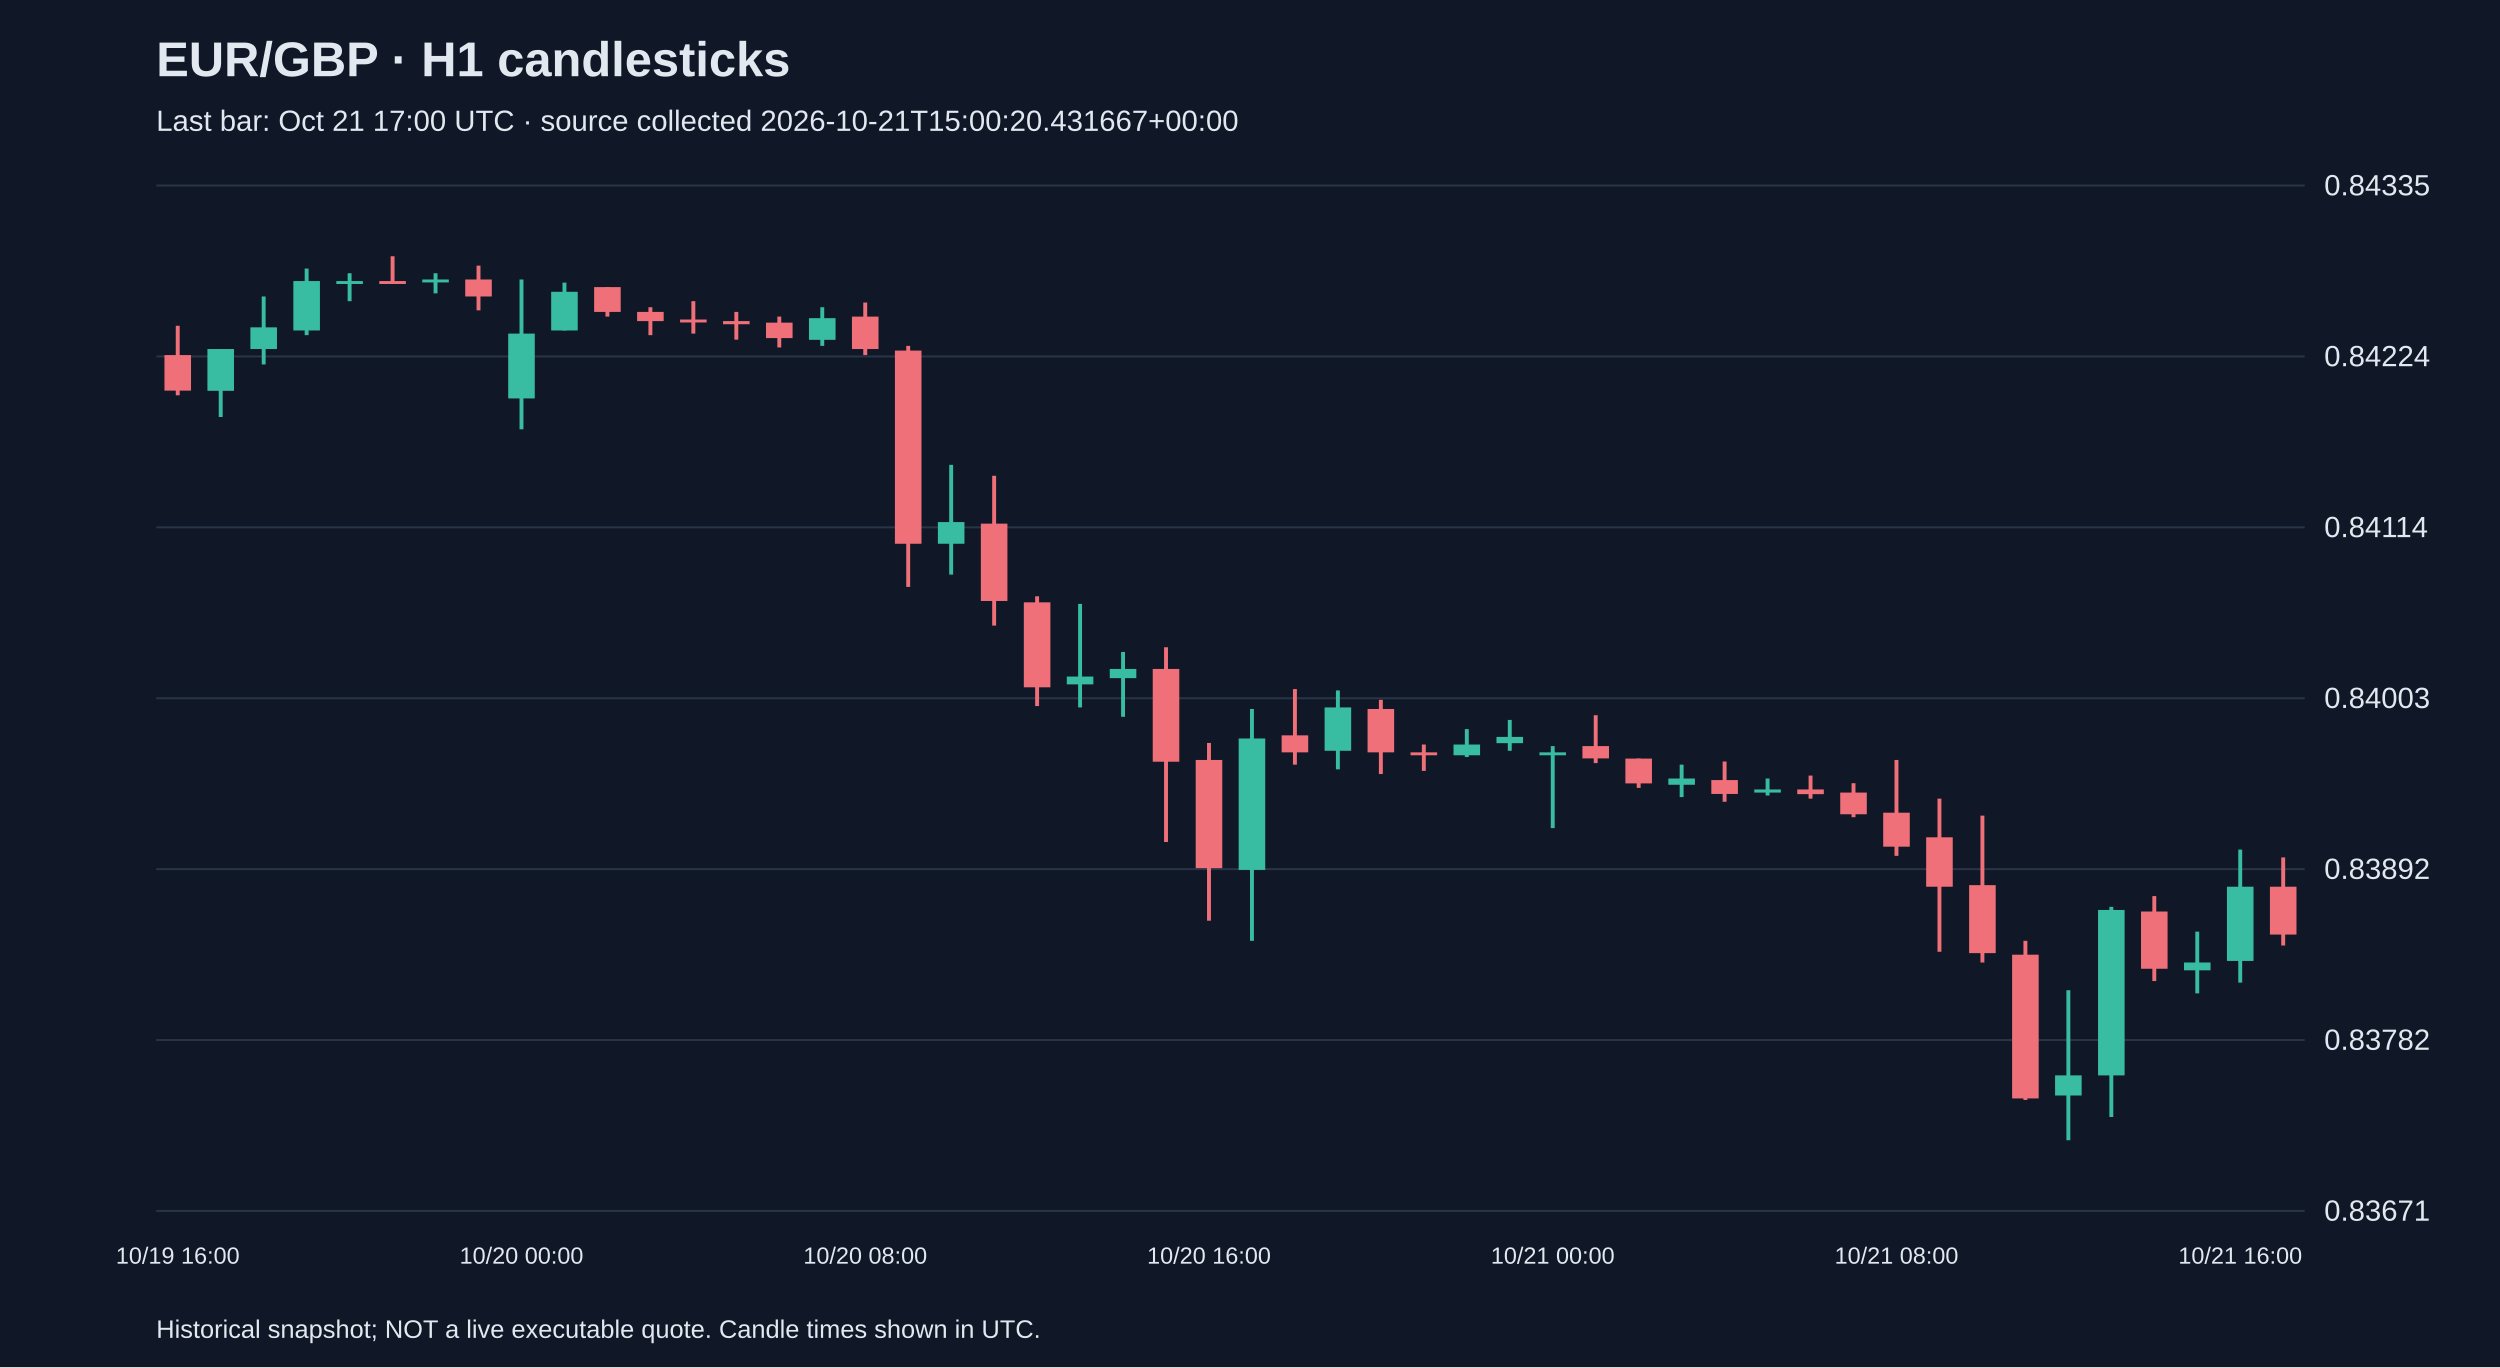
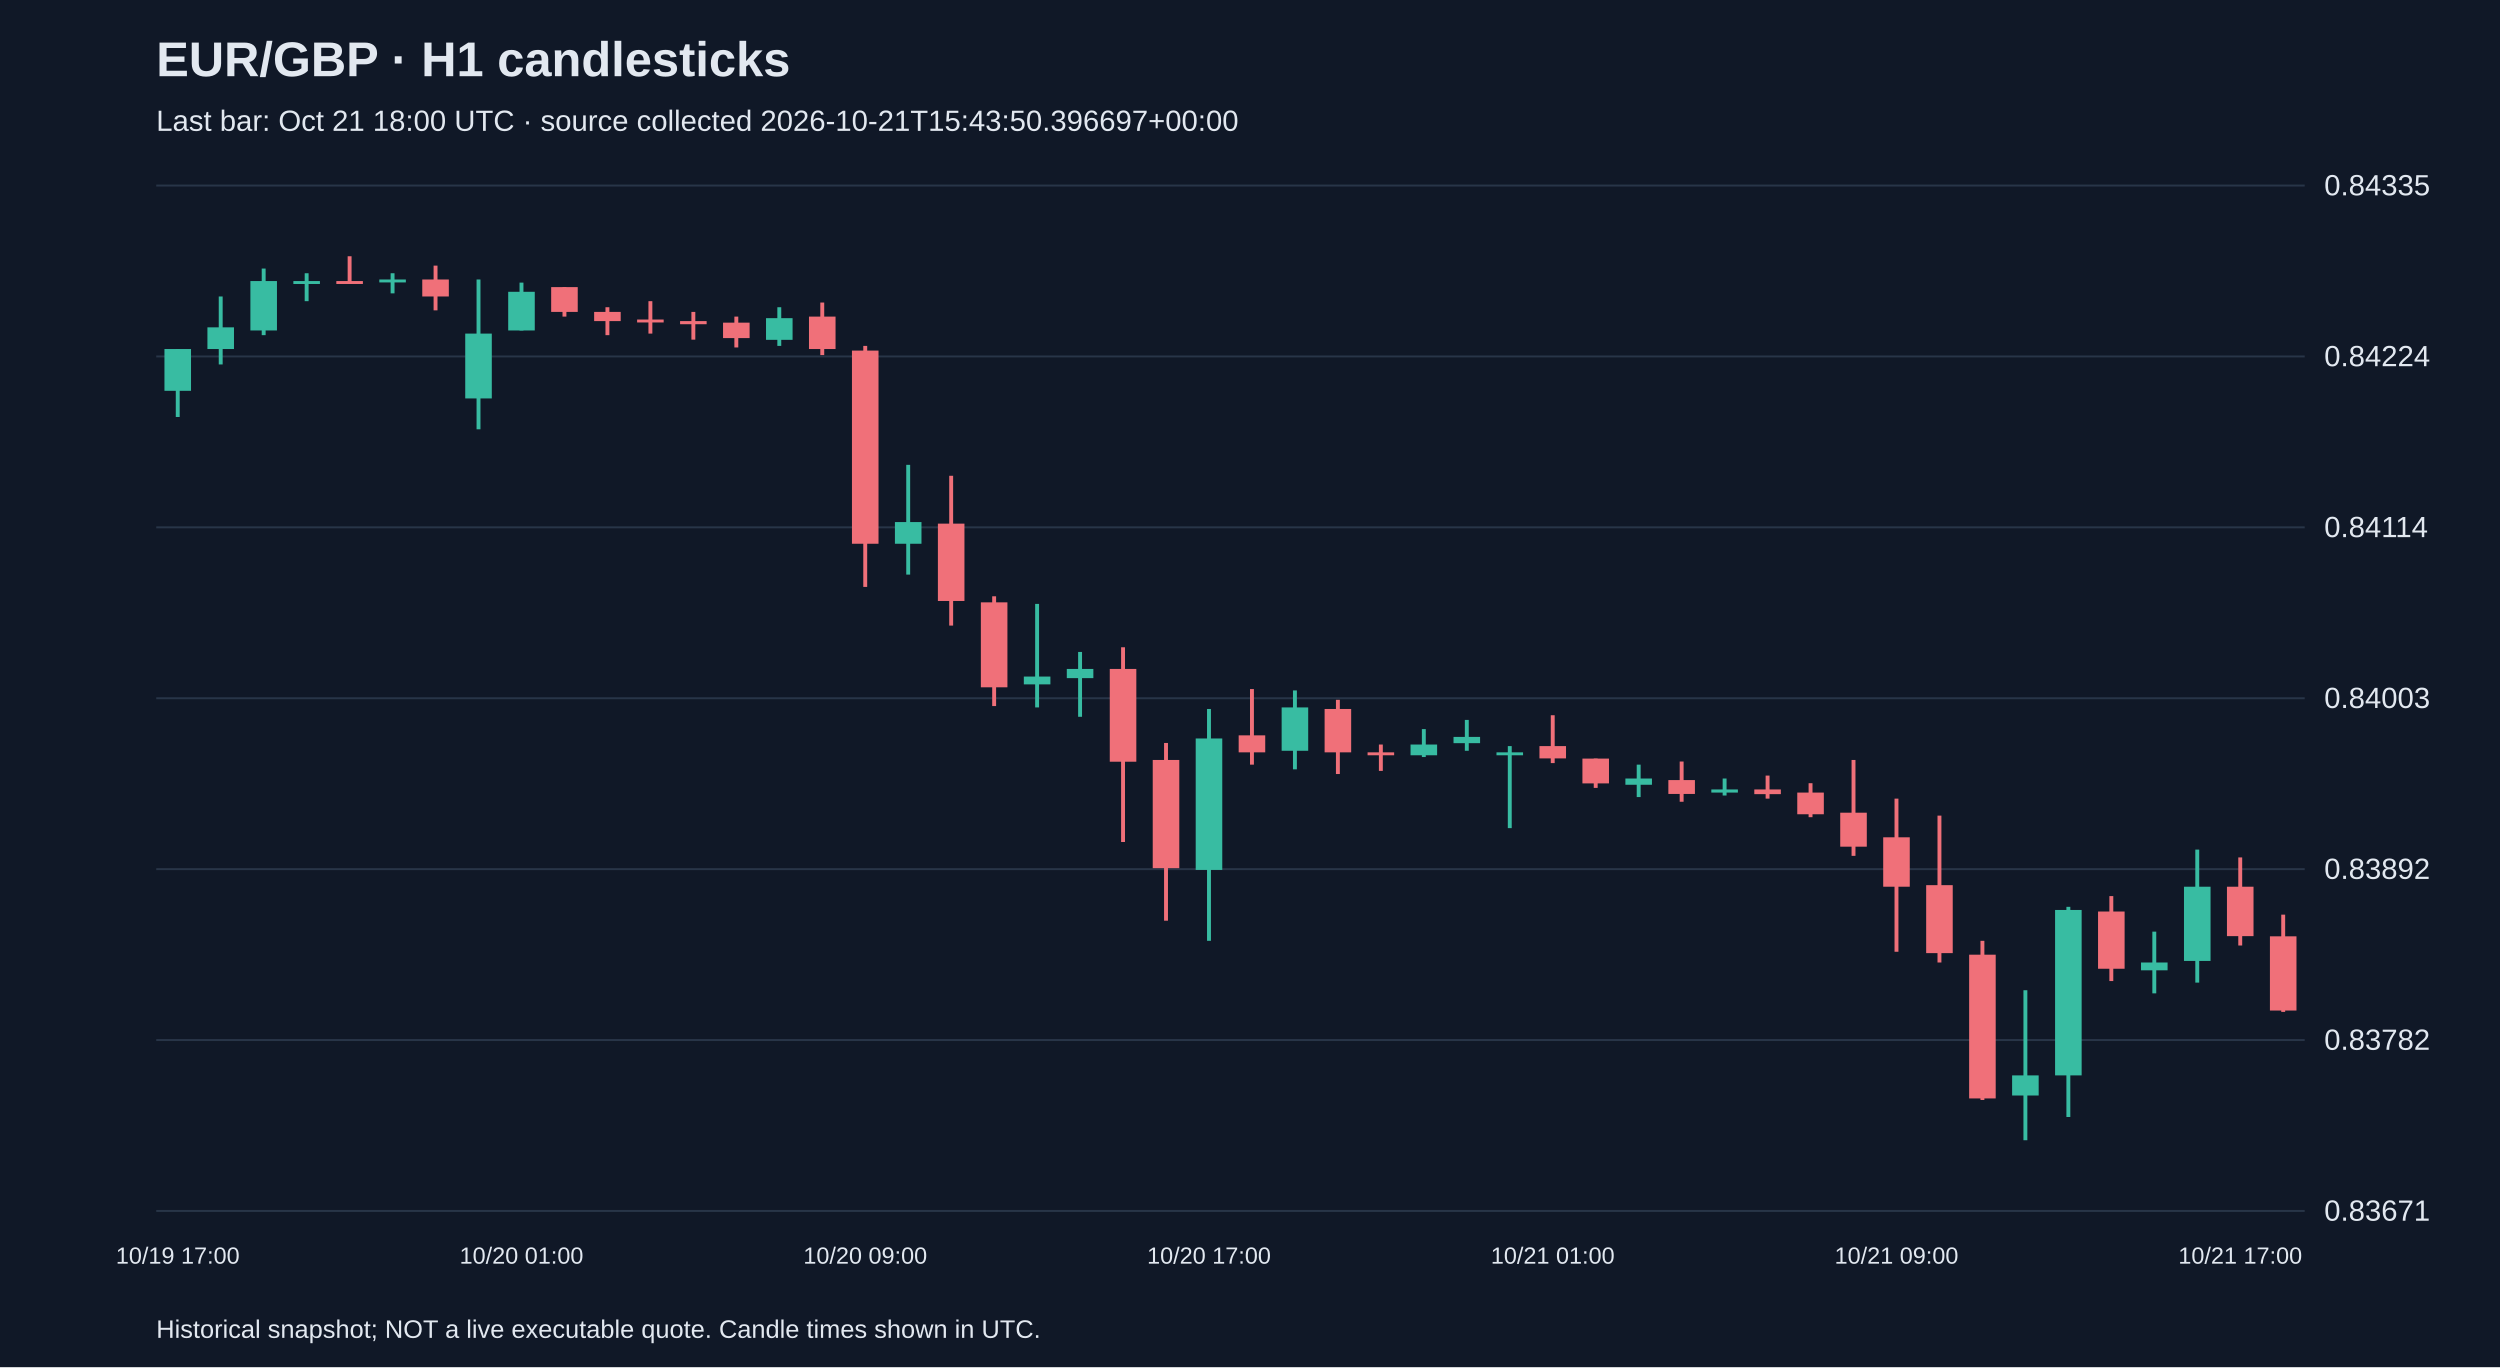
<svg xmlns="http://www.w3.org/2000/svg" viewBox="0 0 1280 700">
  <rect width="100%" height="100%" fill="#101827" />
  <style>text{font-family:Arial,sans-serif;fill:#e2e8f0}</style>
  <text x="80" y="39" font-size="25" font-weight="bold">EUR/GBP · H1 candlesticks</text>
-   <text x="80" y="67" font-size="15" fill="#a6b1c5">Last bar: Oct 21 17:00 UTC · source collected 2026-10-21T15:00:20.431667+00:00</text>
+   <text x="80" y="67" font-size="15" fill="#a6b1c5">Last bar: Oct 21 18:00 UTC · source collected 2026-10-21T15:43:50.396697+00:00</text>
  <line x1="80" y1="620.0" x2="1180" y2="620.0" stroke="#283548" />
  <text x="1190" y="625.0" font-size="15">0.83671</text>
  <line x1="80" y1="532.5" x2="1180" y2="532.5" stroke="#283548" />
  <text x="1190" y="537.5" font-size="15">0.83782</text>
  <line x1="80" y1="445.0" x2="1180" y2="445.0" stroke="#283548" />
  <text x="1190" y="450.0" font-size="15">0.83892</text>
  <line x1="80" y1="357.5" x2="1180" y2="357.5" stroke="#283548" />
  <text x="1190" y="362.5" font-size="15">0.84003</text>
  <line x1="80" y1="270.0" x2="1180" y2="270.0" stroke="#283548" />
  <text x="1190" y="275.0" font-size="15">0.84114</text>
  <line x1="80" y1="182.5" x2="1180" y2="182.5" stroke="#283548" />
  <text x="1190" y="187.5" font-size="15">0.84224</text>
  <line x1="80" y1="95.0" x2="1180" y2="95.0" stroke="#283548" />
  <text x="1190" y="100.0" font-size="15">0.84335</text>
-   <line x1="91.0" y1="166.8" x2="91.0" y2="202.4" stroke="#f07079" stroke-width="2" />
-   <rect x="84.2" y="181.8" width="13.6" height="18.2" fill="#f07079" />
-   <text x="91.0" y="647" text-anchor="middle" font-size="12">10/19 16:00</text>
-   <line x1="113.0" y1="178.7" x2="113.0" y2="213.5" stroke="#38bca2" stroke-width="2" />
-   <rect x="106.2" y="178.7" width="13.6" height="21.4" fill="#38bca2" />
-   <line x1="135.0" y1="151.8" x2="135.0" y2="186.6" stroke="#38bca2" stroke-width="2" />
-   <rect x="128.2" y="167.6" width="13.6" height="11.1" fill="#38bca2" />
-   <line x1="157.0" y1="137.5" x2="157.0" y2="171.6" stroke="#38bca2" stroke-width="2" />
-   <rect x="150.2" y="143.9" width="13.6" height="25.3" fill="#38bca2" />
-   <line x1="179.0" y1="139.9" x2="179.0" y2="154.2" stroke="#38bca2" stroke-width="2" />
-   <rect x="172.2" y="143.9" width="13.6" height="1.5" fill="#38bca2" />
-   <line x1="201.0" y1="131.2" x2="201.0" y2="145.4" stroke="#f07079" stroke-width="2" />
-   <rect x="194.2" y="143.9" width="13.6" height="1.5" fill="#f07079" />
-   <line x1="223.0" y1="139.9" x2="223.0" y2="150.2" stroke="#38bca2" stroke-width="2" />
-   <rect x="216.2" y="143.1" width="13.6" height="1.5" fill="#38bca2" />
-   <line x1="245.0" y1="136.0" x2="245.0" y2="158.9" stroke="#f07079" stroke-width="2" />
-   <rect x="238.2" y="143.1" width="13.6" height="8.7" fill="#f07079" />
-   <line x1="267.0" y1="143.1" x2="267.0" y2="219.8" stroke="#38bca2" stroke-width="2" />
-   <rect x="260.2" y="170.8" width="13.6" height="33.2" fill="#38bca2" />
-   <text x="267.0" y="647" text-anchor="middle" font-size="12">10/20 00:00</text>
-   <line x1="289.0" y1="144.7" x2="289.0" y2="169.2" stroke="#38bca2" stroke-width="2" />
-   <rect x="282.2" y="149.4" width="13.6" height="19.8" fill="#38bca2" />
-   <line x1="311.0" y1="147.0" x2="311.0" y2="162.1" stroke="#f07079" stroke-width="2" />
-   <rect x="304.2" y="147.0" width="13.6" height="12.7" fill="#f07079" />
-   <line x1="333.0" y1="157.3" x2="333.0" y2="171.6" stroke="#f07079" stroke-width="2" />
-   <rect x="326.2" y="159.7" width="13.6" height="4.7" fill="#f07079" />
-   <line x1="355.0" y1="154.2" x2="355.0" y2="170.8" stroke="#f07079" stroke-width="2" />
-   <rect x="348.2" y="163.6" width="13.6" height="1.5" fill="#f07079" />
-   <line x1="377.0" y1="159.7" x2="377.0" y2="173.9" stroke="#f07079" stroke-width="2" />
-   <rect x="370.2" y="164.4" width="13.6" height="1.6" fill="#f07079" />
-   <line x1="399.0" y1="162.1" x2="399.0" y2="177.9" stroke="#f07079" stroke-width="2" />
-   <rect x="392.2" y="165.2" width="13.6" height="7.9" fill="#f07079" />
-   <line x1="421.0" y1="157.3" x2="421.0" y2="177.1" stroke="#38bca2" stroke-width="2" />
-   <rect x="414.2" y="162.9" width="13.6" height="11.1" fill="#38bca2" />
-   <line x1="443.0" y1="154.9" x2="443.0" y2="181.8" stroke="#f07079" stroke-width="2" />
-   <rect x="436.2" y="162.1" width="13.6" height="16.6" fill="#f07079" />
-   <text x="443.0" y="647" text-anchor="middle" font-size="12">10/20 08:00</text>
-   <line x1="465.0" y1="177.1" x2="465.0" y2="300.5" stroke="#f07079" stroke-width="2" />
-   <rect x="458.2" y="179.5" width="13.6" height="98.9" fill="#f07079" />
-   <line x1="487.0" y1="238.0" x2="487.0" y2="294.2" stroke="#38bca2" stroke-width="2" />
-   <rect x="480.2" y="267.3" width="13.6" height="11.1" fill="#38bca2" />
-   <line x1="509.0" y1="243.6" x2="509.0" y2="320.3" stroke="#f07079" stroke-width="2" />
-   <rect x="502.2" y="268.1" width="13.6" height="39.6" fill="#f07079" />
-   <line x1="531.0" y1="305.3" x2="531.0" y2="361.5" stroke="#f07079" stroke-width="2" />
-   <rect x="524.2" y="308.4" width="13.6" height="43.5" fill="#f07079" />
-   <line x1="553.0" y1="309.2" x2="553.0" y2="362.2" stroke="#38bca2" stroke-width="2" />
-   <rect x="546.2" y="346.4" width="13.6" height="4.0" fill="#38bca2" />
-   <line x1="575.0" y1="333.8" x2="575.0" y2="367.0" stroke="#38bca2" stroke-width="2" />
-   <rect x="568.2" y="342.5" width="13.6" height="4.7" fill="#38bca2" />
-   <line x1="597.0" y1="331.4" x2="597.0" y2="431.1" stroke="#f07079" stroke-width="2" />
-   <rect x="590.2" y="342.5" width="13.6" height="47.5" fill="#f07079" />
-   <line x1="619.0" y1="380.4" x2="619.0" y2="471.4" stroke="#f07079" stroke-width="2" />
-   <rect x="612.2" y="389.1" width="13.6" height="55.4" fill="#f07079" />
-   <text x="619.0" y="647" text-anchor="middle" font-size="12">10/20 16:00</text>
-   <line x1="641.0" y1="363.0" x2="641.0" y2="481.7" stroke="#38bca2" stroke-width="2" />
-   <rect x="634.2" y="378.1" width="13.6" height="67.3" fill="#38bca2" />
-   <line x1="663.0" y1="352.8" x2="663.0" y2="391.5" stroke="#f07079" stroke-width="2" />
-   <rect x="656.2" y="376.5" width="13.6" height="8.7" fill="#f07079" />
-   <line x1="685.0" y1="353.5" x2="685.0" y2="393.9" stroke="#38bca2" stroke-width="2" />
-   <rect x="678.2" y="362.2" width="13.6" height="22.2" fill="#38bca2" />
-   <line x1="707.0" y1="358.3" x2="707.0" y2="396.3" stroke="#f07079" stroke-width="2" />
-   <rect x="700.2" y="363.0" width="13.6" height="22.2" fill="#f07079" />
-   <line x1="729.0" y1="381.2" x2="729.0" y2="394.7" stroke="#f07079" stroke-width="2" />
-   <rect x="722.2" y="385.2" width="13.6" height="1.5" fill="#f07079" />
-   <line x1="751.0" y1="373.3" x2="751.0" y2="387.6" stroke="#38bca2" stroke-width="2" />
-   <rect x="744.2" y="381.2" width="13.6" height="5.5" fill="#38bca2" />
-   <line x1="773.0" y1="368.6" x2="773.0" y2="384.4" stroke="#38bca2" stroke-width="2" />
-   <rect x="766.2" y="377.3" width="13.6" height="3.2" fill="#38bca2" />
-   <line x1="795.0" y1="382.0" x2="795.0" y2="424.0" stroke="#38bca2" stroke-width="2" />
-   <rect x="788.2" y="385.2" width="13.6" height="1.5" fill="#38bca2" />
-   <text x="795.0" y="647" text-anchor="middle" font-size="12">10/21 00:00</text>
-   <line x1="817.0" y1="366.2" x2="817.0" y2="390.7" stroke="#f07079" stroke-width="2" />
-   <rect x="810.2" y="382.0" width="13.6" height="6.3" fill="#f07079" />
-   <line x1="839.0" y1="388.4" x2="839.0" y2="403.4" stroke="#f07079" stroke-width="2" />
-   <rect x="832.2" y="388.4" width="13.6" height="12.7" fill="#f07079" />
-   <line x1="861.0" y1="391.5" x2="861.0" y2="408.1" stroke="#38bca2" stroke-width="2" />
-   <rect x="854.2" y="398.6" width="13.6" height="3.2" fill="#38bca2" />
-   <line x1="883.0" y1="389.9" x2="883.0" y2="410.5" stroke="#f07079" stroke-width="2" />
-   <rect x="876.2" y="399.4" width="13.6" height="7.1" fill="#f07079" />
-   <line x1="905.0" y1="398.6" x2="905.0" y2="407.3" stroke="#38bca2" stroke-width="2" />
-   <rect x="898.2" y="404.2" width="13.6" height="1.6" fill="#38bca2" />
-   <line x1="927.0" y1="397.1" x2="927.0" y2="408.9" stroke="#f07079" stroke-width="2" />
-   <rect x="920.2" y="404.2" width="13.6" height="2.4" fill="#f07079" />
-   <line x1="949.0" y1="401.0" x2="949.0" y2="418.4" stroke="#f07079" stroke-width="2" />
-   <rect x="942.2" y="405.8" width="13.6" height="11.1" fill="#f07079" />
-   <line x1="971.0" y1="389.1" x2="971.0" y2="438.2" stroke="#f07079" stroke-width="2" />
-   <rect x="964.2" y="416.1" width="13.6" height="17.4" fill="#f07079" />
-   <text x="971.0" y="647" text-anchor="middle" font-size="12">10/21 08:00</text>
-   <line x1="993.0" y1="408.9" x2="993.0" y2="487.3" stroke="#f07079" stroke-width="2" />
-   <rect x="986.2" y="428.7" width="13.6" height="25.3" fill="#f07079" />
-   <line x1="1015.0" y1="417.6" x2="1015.0" y2="492.8" stroke="#f07079" stroke-width="2" />
-   <rect x="1008.2" y="453.2" width="13.6" height="34.8" fill="#f07079" />
-   <line x1="1037.0" y1="481.7" x2="1037.0" y2="563.2" stroke="#f07079" stroke-width="2" />
-   <rect x="1030.2" y="488.8" width="13.6" height="73.6" fill="#f07079" />
-   <line x1="1059.0" y1="507.0" x2="1059.0" y2="583.8" stroke="#38bca2" stroke-width="2" />
-   <rect x="1052.2" y="550.6" width="13.6" height="10.3" fill="#38bca2" />
-   <line x1="1081.0" y1="464.3" x2="1081.0" y2="571.9" stroke="#38bca2" stroke-width="2" />
-   <rect x="1074.2" y="465.9" width="13.6" height="84.7" fill="#38bca2" />
-   <line x1="1103.0" y1="458.8" x2="1103.0" y2="502.3" stroke="#f07079" stroke-width="2" />
-   <rect x="1096.2" y="466.7" width="13.6" height="29.3" fill="#f07079" />
-   <line x1="1125.0" y1="477.0" x2="1125.0" y2="508.6" stroke="#38bca2" stroke-width="2" />
-   <rect x="1118.2" y="492.8" width="13.6" height="4.0" fill="#38bca2" />
-   <line x1="1147.0" y1="435.0" x2="1147.0" y2="503.1" stroke="#38bca2" stroke-width="2" />
-   <rect x="1140.2" y="454.0" width="13.6" height="38.0" fill="#38bca2" />
-   <text x="1147.0" y="647" text-anchor="middle" font-size="12">10/21 16:00</text>
-   <line x1="1169.0" y1="439.0" x2="1169.0" y2="484.1" stroke="#f07079" stroke-width="2" />
-   <rect x="1162.2" y="454.0" width="13.6" height="24.5" fill="#f07079" />
+   <line x1="91.0" y1="178.7" x2="91.0" y2="213.5" stroke="#38bca2" stroke-width="2" />
+   <rect x="84.2" y="178.7" width="13.6" height="21.4" fill="#38bca2" />
+   <text x="91.0" y="647" text-anchor="middle" font-size="12">10/19 17:00</text>
+   <line x1="113.0" y1="151.8" x2="113.0" y2="186.6" stroke="#38bca2" stroke-width="2" />
+   <rect x="106.2" y="167.6" width="13.6" height="11.1" fill="#38bca2" />
+   <line x1="135.0" y1="137.5" x2="135.0" y2="171.6" stroke="#38bca2" stroke-width="2" />
+   <rect x="128.2" y="143.9" width="13.6" height="25.3" fill="#38bca2" />
+   <line x1="157.0" y1="139.9" x2="157.0" y2="154.2" stroke="#38bca2" stroke-width="2" />
+   <rect x="150.2" y="143.9" width="13.6" height="1.5" fill="#38bca2" />
+   <line x1="179.0" y1="131.2" x2="179.0" y2="145.4" stroke="#f07079" stroke-width="2" />
+   <rect x="172.2" y="143.9" width="13.6" height="1.5" fill="#f07079" />
+   <line x1="201.0" y1="139.9" x2="201.0" y2="150.2" stroke="#38bca2" stroke-width="2" />
+   <rect x="194.2" y="143.1" width="13.6" height="1.5" fill="#38bca2" />
+   <line x1="223.0" y1="136.0" x2="223.0" y2="158.9" stroke="#f07079" stroke-width="2" />
+   <rect x="216.2" y="143.1" width="13.6" height="8.7" fill="#f07079" />
+   <line x1="245.0" y1="143.1" x2="245.0" y2="219.8" stroke="#38bca2" stroke-width="2" />
+   <rect x="238.2" y="170.8" width="13.6" height="33.2" fill="#38bca2" />
+   <line x1="267.0" y1="144.7" x2="267.0" y2="169.2" stroke="#38bca2" stroke-width="2" />
+   <rect x="260.2" y="149.4" width="13.6" height="19.8" fill="#38bca2" />
+   <text x="267.0" y="647" text-anchor="middle" font-size="12">10/20 01:00</text>
+   <line x1="289.0" y1="147.0" x2="289.0" y2="162.1" stroke="#f07079" stroke-width="2" />
+   <rect x="282.2" y="147.0" width="13.6" height="12.7" fill="#f07079" />
+   <line x1="311.0" y1="157.3" x2="311.0" y2="171.6" stroke="#f07079" stroke-width="2" />
+   <rect x="304.2" y="159.7" width="13.6" height="4.7" fill="#f07079" />
+   <line x1="333.0" y1="154.2" x2="333.0" y2="170.8" stroke="#f07079" stroke-width="2" />
+   <rect x="326.2" y="163.6" width="13.6" height="1.5" fill="#f07079" />
+   <line x1="355.0" y1="159.7" x2="355.0" y2="173.9" stroke="#f07079" stroke-width="2" />
+   <rect x="348.2" y="164.4" width="13.6" height="1.6" fill="#f07079" />
+   <line x1="377.0" y1="162.1" x2="377.0" y2="177.9" stroke="#f07079" stroke-width="2" />
+   <rect x="370.2" y="165.2" width="13.6" height="7.9" fill="#f07079" />
+   <line x1="399.0" y1="157.3" x2="399.0" y2="177.1" stroke="#38bca2" stroke-width="2" />
+   <rect x="392.2" y="162.9" width="13.6" height="11.1" fill="#38bca2" />
+   <line x1="421.0" y1="154.9" x2="421.0" y2="181.8" stroke="#f07079" stroke-width="2" />
+   <rect x="414.2" y="162.1" width="13.6" height="16.6" fill="#f07079" />
+   <line x1="443.0" y1="177.1" x2="443.0" y2="300.5" stroke="#f07079" stroke-width="2" />
+   <rect x="436.2" y="179.5" width="13.6" height="98.9" fill="#f07079" />
+   <text x="443.0" y="647" text-anchor="middle" font-size="12">10/20 09:00</text>
+   <line x1="465.0" y1="238.0" x2="465.0" y2="294.2" stroke="#38bca2" stroke-width="2" />
+   <rect x="458.2" y="267.3" width="13.6" height="11.1" fill="#38bca2" />
+   <line x1="487.0" y1="243.6" x2="487.0" y2="320.3" stroke="#f07079" stroke-width="2" />
+   <rect x="480.2" y="268.1" width="13.6" height="39.6" fill="#f07079" />
+   <line x1="509.0" y1="305.3" x2="509.0" y2="361.5" stroke="#f07079" stroke-width="2" />
+   <rect x="502.2" y="308.4" width="13.6" height="43.5" fill="#f07079" />
+   <line x1="531.0" y1="309.2" x2="531.0" y2="362.2" stroke="#38bca2" stroke-width="2" />
+   <rect x="524.2" y="346.4" width="13.6" height="4.0" fill="#38bca2" />
+   <line x1="553.0" y1="333.8" x2="553.0" y2="367.0" stroke="#38bca2" stroke-width="2" />
+   <rect x="546.2" y="342.5" width="13.6" height="4.7" fill="#38bca2" />
+   <line x1="575.0" y1="331.4" x2="575.0" y2="431.1" stroke="#f07079" stroke-width="2" />
+   <rect x="568.2" y="342.5" width="13.6" height="47.5" fill="#f07079" />
+   <line x1="597.0" y1="380.4" x2="597.0" y2="471.4" stroke="#f07079" stroke-width="2" />
+   <rect x="590.2" y="389.1" width="13.6" height="55.4" fill="#f07079" />
+   <line x1="619.0" y1="363.0" x2="619.0" y2="481.7" stroke="#38bca2" stroke-width="2" />
+   <rect x="612.2" y="378.1" width="13.6" height="67.3" fill="#38bca2" />
+   <text x="619.0" y="647" text-anchor="middle" font-size="12">10/20 17:00</text>
+   <line x1="641.0" y1="352.8" x2="641.0" y2="391.5" stroke="#f07079" stroke-width="2" />
+   <rect x="634.2" y="376.5" width="13.6" height="8.7" fill="#f07079" />
+   <line x1="663.0" y1="353.5" x2="663.0" y2="393.9" stroke="#38bca2" stroke-width="2" />
+   <rect x="656.2" y="362.2" width="13.6" height="22.2" fill="#38bca2" />
+   <line x1="685.0" y1="358.3" x2="685.0" y2="396.3" stroke="#f07079" stroke-width="2" />
+   <rect x="678.2" y="363.0" width="13.6" height="22.2" fill="#f07079" />
+   <line x1="707.0" y1="381.2" x2="707.0" y2="394.7" stroke="#f07079" stroke-width="2" />
+   <rect x="700.2" y="385.2" width="13.6" height="1.5" fill="#f07079" />
+   <line x1="729.0" y1="373.3" x2="729.0" y2="387.6" stroke="#38bca2" stroke-width="2" />
+   <rect x="722.2" y="381.2" width="13.6" height="5.5" fill="#38bca2" />
+   <line x1="751.0" y1="368.6" x2="751.0" y2="384.4" stroke="#38bca2" stroke-width="2" />
+   <rect x="744.2" y="377.3" width="13.6" height="3.2" fill="#38bca2" />
+   <line x1="773.0" y1="382.0" x2="773.0" y2="424.0" stroke="#38bca2" stroke-width="2" />
+   <rect x="766.2" y="385.2" width="13.6" height="1.5" fill="#38bca2" />
+   <line x1="795.0" y1="366.2" x2="795.0" y2="390.7" stroke="#f07079" stroke-width="2" />
+   <rect x="788.2" y="382.0" width="13.6" height="6.3" fill="#f07079" />
+   <text x="795.0" y="647" text-anchor="middle" font-size="12">10/21 01:00</text>
+   <line x1="817.0" y1="388.4" x2="817.0" y2="403.4" stroke="#f07079" stroke-width="2" />
+   <rect x="810.2" y="388.4" width="13.6" height="12.7" fill="#f07079" />
+   <line x1="839.0" y1="391.5" x2="839.0" y2="408.1" stroke="#38bca2" stroke-width="2" />
+   <rect x="832.2" y="398.6" width="13.6" height="3.2" fill="#38bca2" />
+   <line x1="861.0" y1="389.9" x2="861.0" y2="410.5" stroke="#f07079" stroke-width="2" />
+   <rect x="854.2" y="399.4" width="13.6" height="7.1" fill="#f07079" />
+   <line x1="883.0" y1="398.6" x2="883.0" y2="407.3" stroke="#38bca2" stroke-width="2" />
+   <rect x="876.2" y="404.2" width="13.6" height="1.6" fill="#38bca2" />
+   <line x1="905.0" y1="397.1" x2="905.0" y2="408.9" stroke="#f07079" stroke-width="2" />
+   <rect x="898.2" y="404.2" width="13.6" height="2.4" fill="#f07079" />
+   <line x1="927.0" y1="401.0" x2="927.0" y2="418.4" stroke="#f07079" stroke-width="2" />
+   <rect x="920.2" y="405.8" width="13.6" height="11.1" fill="#f07079" />
+   <line x1="949.0" y1="389.1" x2="949.0" y2="438.2" stroke="#f07079" stroke-width="2" />
+   <rect x="942.2" y="416.1" width="13.6" height="17.4" fill="#f07079" />
+   <line x1="971.0" y1="408.9" x2="971.0" y2="487.3" stroke="#f07079" stroke-width="2" />
+   <rect x="964.2" y="428.7" width="13.6" height="25.3" fill="#f07079" />
+   <text x="971.0" y="647" text-anchor="middle" font-size="12">10/21 09:00</text>
+   <line x1="993.0" y1="417.6" x2="993.0" y2="492.8" stroke="#f07079" stroke-width="2" />
+   <rect x="986.2" y="453.2" width="13.6" height="34.8" fill="#f07079" />
+   <line x1="1015.0" y1="481.7" x2="1015.0" y2="563.2" stroke="#f07079" stroke-width="2" />
+   <rect x="1008.2" y="488.8" width="13.6" height="73.6" fill="#f07079" />
+   <line x1="1037.0" y1="507.0" x2="1037.0" y2="583.8" stroke="#38bca2" stroke-width="2" />
+   <rect x="1030.2" y="550.6" width="13.6" height="10.3" fill="#38bca2" />
+   <line x1="1059.0" y1="464.3" x2="1059.0" y2="571.9" stroke="#38bca2" stroke-width="2" />
+   <rect x="1052.2" y="465.9" width="13.6" height="84.7" fill="#38bca2" />
+   <line x1="1081.0" y1="458.8" x2="1081.0" y2="502.3" stroke="#f07079" stroke-width="2" />
+   <rect x="1074.2" y="466.7" width="13.6" height="29.3" fill="#f07079" />
+   <line x1="1103.0" y1="477.0" x2="1103.0" y2="508.6" stroke="#38bca2" stroke-width="2" />
+   <rect x="1096.2" y="492.8" width="13.6" height="4.0" fill="#38bca2" />
+   <line x1="1125.0" y1="435.0" x2="1125.0" y2="503.1" stroke="#38bca2" stroke-width="2" />
+   <rect x="1118.2" y="454.0" width="13.6" height="38.0" fill="#38bca2" />
+   <line x1="1147.0" y1="439.0" x2="1147.0" y2="484.1" stroke="#f07079" stroke-width="2" />
+   <rect x="1140.2" y="454.0" width="13.6" height="25.3" fill="#f07079" />
+   <text x="1147.0" y="647" text-anchor="middle" font-size="12">10/21 17:00</text>
+   <line x1="1169.0" y1="468.3" x2="1169.0" y2="518.1" stroke="#f07079" stroke-width="2" />
+   <rect x="1162.2" y="479.4" width="13.6" height="38.0" fill="#f07079" />
  <text x="80" y="685" font-size="13">Historical snapshot; NOT a live executable quote. Candle times shown in UTC.</text>
</svg>
